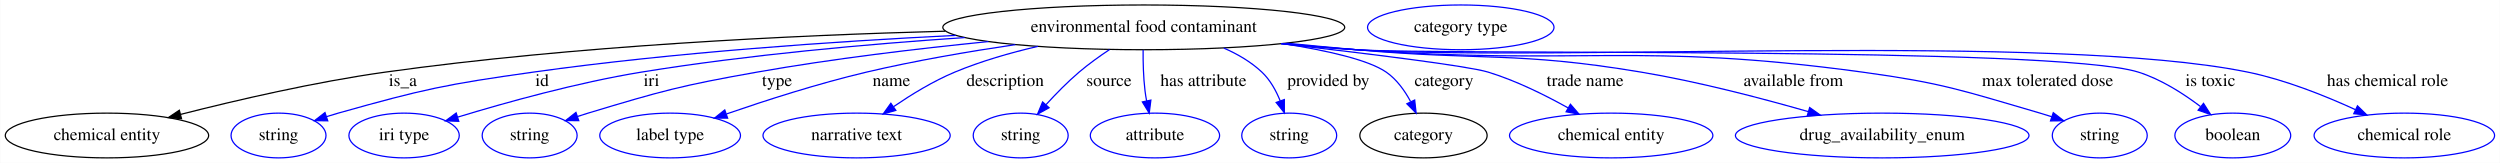
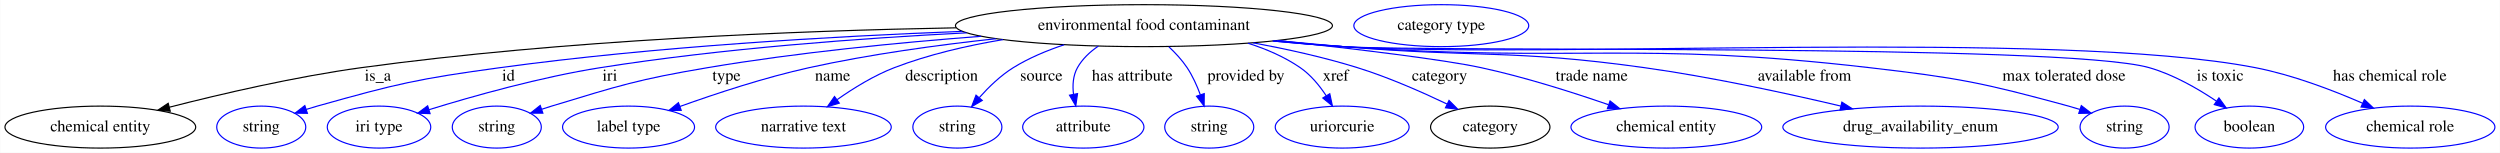
- <svg xmlns="http://www.w3.org/2000/svg" width="2011pt" height="131pt" viewBox="0.00 0.00 2010.69 131.00">
+ <svg xmlns="http://www.w3.org/2000/svg" width="2144pt" height="131pt" viewBox="0.00 0.00 2143.69 131.00">
  <g id="graph0" class="graph" transform="scale(1 1) rotate(0) translate(4 127)">
-     <polygon fill="white" stroke="transparent" points="-4,4 -4,-127 2006.69,-127 2006.69,4 -4,4" />
+     <polygon fill="white" stroke="transparent" points="-4,4 -4,-127 2139.69,-127 2139.69,4 -4,4" />
    <g id="node1" class="node">
-       <ellipse fill="none" stroke="black" cx="915.89" cy="-105" rx="161.67" ry="18" />
-       <text text-anchor="middle" x="915.89" y="-101.3" font-family="Times,serif" font-size="14.00">environmental food contaminant</text>
+       <ellipse fill="none" stroke="black" cx="976.89" cy="-105" rx="161.67" ry="18" />
+       <text text-anchor="middle" x="976.89" y="-101.3" font-family="Times,serif" font-size="14.00">environmental food contaminant</text>
    </g>
    <g id="node2" class="node">
      <ellipse fill="none" stroke="black" cx="81.89" cy="-18" rx="81.79" ry="18" />
      <text text-anchor="middle" x="81.89" y="-14.3" font-family="Times,serif" font-size="14.00">chemical entity</text>
    </g>
    <g id="edge1" class="edge">
-       <path fill="none" stroke="black" d="M756.26,-101.91C632.79,-98.59 457.84,-90.17 305.89,-69 249.39,-61.13 186.03,-46.42 141.15,-34.99" />
-       <polygon fill="black" stroke="black" points="141.85,-31.55 131.29,-32.45 140.11,-38.33 141.85,-31.55" />
+       <path fill="none" stroke="black" d="M815.86,-103.15C679.5,-100.63 479.11,-92.68 305.89,-69 249.37,-61.27 186.01,-46.55 141.13,-35.07" />
+       <polygon fill="black" stroke="black" points="141.84,-31.64 131.28,-32.53 140.09,-38.42 141.84,-31.64" />
      <text text-anchor="middle" x="319.89" y="-57.8" font-family="Times,serif" font-size="14.00">is_a</text>
    </g>
    <g id="node3" class="node">
      <ellipse fill="none" stroke="blue" cx="219.89" cy="-18" rx="38.19" ry="18" />
      <text text-anchor="middle" x="219.89" y="-14.3" font-family="Times,serif" font-size="14.00">string</text>
    </g>
    <g id="edge2" class="edge">
-       <path fill="none" stroke="blue" d="M764.64,-98.54C667.27,-93.71 538.2,-84.87 424.89,-69 354.28,-59.11 336.54,-55.28 267.89,-36 264.79,-35.13 261.59,-34.16 258.39,-33.14" />
+       <path fill="none" stroke="blue" d="M821.05,-100.1C710.16,-95.86 557.86,-87.09 424.89,-69 354.24,-59.39 336.54,-55.28 267.89,-36 264.79,-35.13 261.59,-34.16 258.39,-33.14" />
      <polygon fill="blue" stroke="blue" points="259.48,-29.81 248.88,-29.97 257.26,-36.45 259.48,-29.81" />
      <text text-anchor="middle" x="431.89" y="-57.8" font-family="Times,serif" font-size="14.00">id</text>
    </g>
    <g id="node4" class="node">
      <ellipse fill="none" stroke="blue" cx="320.89" cy="-18" rx="44.39" ry="18" />
      <text text-anchor="middle" x="320.89" y="-14.3" font-family="Times,serif" font-size="14.00">iri type</text>
    </g>
    <g id="edge3" class="edge">
-       <path fill="none" stroke="blue" d="M771.74,-96.77C694.36,-91.57 597.54,-82.94 511.89,-69 460.34,-60.61 402.49,-44.49 364.1,-32.82" />
-       <polygon fill="blue" stroke="blue" points="364.88,-29.4 354.29,-29.8 362.82,-36.09 364.88,-29.4" />
-       <text text-anchor="middle" x="519.89" y="-57.8" font-family="Times,serif" font-size="14.00">iri</text>
+       <path fill="none" stroke="blue" d="M824.8,-98.84C733.39,-94.19 614.97,-85.42 510.89,-69 459.55,-60.9 402.01,-44.73 363.84,-32.96" />
+       <polygon fill="blue" stroke="blue" points="364.68,-29.56 354.09,-29.92 362.6,-36.24 364.68,-29.56" />
+       <text text-anchor="middle" x="518.89" y="-57.8" font-family="Times,serif" font-size="14.00">iri</text>
    </g>
    <g id="node5" class="node">
      <ellipse fill="none" stroke="blue" cx="421.89" cy="-18" rx="38.19" ry="18" />
      <text text-anchor="middle" x="421.89" y="-14.3" font-family="Times,serif" font-size="14.00">string</text>
    </g>
    <g id="edge4" class="edge">
-       <path fill="none" stroke="blue" d="M790.91,-93.56C733.93,-87.87 665.75,-79.76 604.89,-69 543.64,-58.17 528.45,-53.94 468.89,-36 466.13,-35.17 463.29,-34.26 460.44,-33.32" />
-       <polygon fill="blue" stroke="blue" points="461.41,-29.95 450.81,-30.02 459.13,-36.57 461.41,-29.95" />
-       <text text-anchor="middle" x="620.89" y="-57.8" font-family="Times,serif" font-size="14.00">type</text>
+       <path fill="none" stroke="blue" d="M837.28,-95.87C766.69,-90.51 679.9,-82.01 602.89,-69 542.42,-58.78 527.59,-53.79 468.89,-36 466.13,-35.16 463.29,-34.26 460.44,-33.31" />
+       <polygon fill="blue" stroke="blue" points="461.41,-29.94 450.82,-30 459.13,-36.56 461.41,-29.94" />
+       <text text-anchor="middle" x="618.89" y="-57.8" font-family="Times,serif" font-size="14.00">type</text>
    </g>
    <g id="node6" class="node">
      <ellipse fill="none" stroke="blue" cx="534.89" cy="-18" rx="56.59" ry="18" />
      <text text-anchor="middle" x="534.89" y="-14.3" font-family="Times,serif" font-size="14.00">label type</text>
    </g>
    <g id="edge5" class="edge">
-       <path fill="none" stroke="blue" d="M812.57,-91.1C774.68,-85.5 731.61,-78.11 692.89,-69 654.35,-59.93 611.59,-46.17 580.29,-35.37" />
-       <polygon fill="blue" stroke="blue" points="581.14,-31.96 570.54,-31.98 578.84,-38.57 581.14,-31.96" />
-       <text text-anchor="middle" x="712.89" y="-57.8" font-family="Times,serif" font-size="14.00">name</text>
+       <path fill="none" stroke="blue" d="M849.93,-93.78C799.72,-88.37 741.73,-80.41 689.89,-69 651.77,-60.61 609.69,-46.72 579,-35.71" />
+       <polygon fill="blue" stroke="blue" points="580.05,-32.37 569.46,-32.25 577.66,-38.95 580.05,-32.37" />
+       <text text-anchor="middle" x="709.89" y="-57.8" font-family="Times,serif" font-size="14.00">name</text>
    </g>
    <g id="node7" class="node">
      <ellipse fill="none" stroke="blue" cx="684.89" cy="-18" rx="75.29" ry="18" />
      <text text-anchor="middle" x="684.89" y="-14.3" font-family="Times,serif" font-size="14.00">narrative text</text>
    </g>
    <g id="edge6" class="edge">
-       <path fill="none" stroke="blue" d="M830.68,-89.69C808.47,-84.54 784.89,-77.76 763.89,-69 746.65,-61.81 728.94,-50.97 714.67,-41.23" />
-       <polygon fill="blue" stroke="blue" points="716.46,-38.21 706.27,-35.34 712.45,-43.94 716.46,-38.21" />
-       <text text-anchor="middle" x="804.39" y="-57.8" font-family="Times,serif" font-size="14.00">description</text>
+       <path fill="none" stroke="blue" d="M856.04,-93.02C825.02,-87.84 792.16,-80.22 762.89,-69 745.48,-62.32 727.84,-51.44 713.75,-41.53" />
+       <polygon fill="blue" stroke="blue" points="715.62,-38.56 705.47,-35.53 711.52,-44.23 715.62,-38.56" />
+       <text text-anchor="middle" x="803.39" y="-57.8" font-family="Times,serif" font-size="14.00">description</text>
    </g>
    <g id="node8" class="node">
      <ellipse fill="none" stroke="blue" cx="816.89" cy="-18" rx="38.19" ry="18" />
      <text text-anchor="middle" x="816.89" y="-14.3" font-family="Times,serif" font-size="14.00">string</text>
    </g>
    <g id="edge7" class="edge">
-       <path fill="none" stroke="blue" d="M888.34,-87.12C880.19,-81.69 871.44,-75.41 863.89,-69 854.58,-61.09 845.18,-51.48 837.26,-42.82" />
-       <polygon fill="blue" stroke="blue" points="839.73,-40.32 830.45,-35.2 834.51,-44.99 839.73,-40.32" />
-       <text text-anchor="middle" x="887.89" y="-57.8" font-family="Times,serif" font-size="14.00">source</text>
+       <path fill="none" stroke="blue" d="M908.46,-88.61C893.48,-83.63 878.14,-77.2 864.89,-69 853.97,-62.24 843.81,-52.42 835.68,-43.28" />
+       <polygon fill="blue" stroke="blue" points="838.23,-40.87 829.09,-35.5 832.89,-45.39 838.23,-40.87" />
+       <text text-anchor="middle" x="888.89" y="-57.8" font-family="Times,serif" font-size="14.00">source</text>
    </g>
    <g id="node9" class="node">
      <ellipse fill="none" stroke="blue" cx="924.89" cy="-18" rx="51.99" ry="18" />
      <text text-anchor="middle" x="924.89" y="-14.3" font-family="Times,serif" font-size="14.00">attribute</text>
    </g>
    <g id="edge8" class="edge">
-       <path fill="none" stroke="blue" d="M915.37,-86.81C915.29,-77.14 915.56,-64.86 916.89,-54 917.22,-51.31 917.67,-48.52 918.19,-45.75" />
-       <polygon fill="blue" stroke="blue" points="921.61,-46.48 920.28,-35.97 914.77,-45.01 921.61,-46.48" />
-       <text text-anchor="middle" x="963.89" y="-57.8" font-family="Times,serif" font-size="14.00">has attribute</text>
+       <path fill="none" stroke="blue" d="M937.79,-87.45C930.62,-82.59 924.09,-76.5 919.89,-69 916.04,-62.12 915.53,-53.86 916.49,-46.06" />
+       <polygon fill="blue" stroke="blue" points="919.93,-46.71 918.43,-36.22 913.06,-45.36 919.93,-46.71" />
+       <text text-anchor="middle" x="966.89" y="-57.8" font-family="Times,serif" font-size="14.00">has attribute</text>
    </g>
    <g id="node10" class="node">
      <ellipse fill="none" stroke="blue" cx="1032.89" cy="-18" rx="38.19" ry="18" />
      <text text-anchor="middle" x="1032.89" y="-14.3" font-family="Times,serif" font-size="14.00">string</text>
    </g>
    <g id="edge9" class="edge">
-       <path fill="none" stroke="blue" d="M980.26,-88.34C991.4,-83.49 1002.19,-77.19 1010.89,-69 1017.55,-62.74 1022.31,-54.12 1025.66,-45.79" />
-       <polygon fill="blue" stroke="blue" points="1028.98,-46.91 1028.97,-36.31 1022.37,-44.6 1028.98,-46.91" />
+       <path fill="none" stroke="blue" d="M998.2,-86.93C1003.85,-81.63 1009.58,-75.47 1013.89,-69 1018.6,-61.94 1022.37,-53.54 1025.27,-45.67" />
+       <polygon fill="blue" stroke="blue" points="1028.61,-46.71 1028.48,-36.12 1021.98,-44.48 1028.61,-46.71" />
      <text text-anchor="middle" x="1064.39" y="-57.8" font-family="Times,serif" font-size="14.00">provided by</text>
    </g>
    <g id="node11" class="node">
-       <ellipse fill="none" stroke="black" cx="1140.89" cy="-18" rx="51.19" ry="18" />
-       <text text-anchor="middle" x="1140.89" y="-14.3" font-family="Times,serif" font-size="14.00">category</text>
+       <ellipse fill="none" stroke="blue" cx="1146.89" cy="-18" rx="57.39" ry="18" />
+       <text text-anchor="middle" x="1146.89" y="-14.3" font-family="Times,serif" font-size="14.00">uriorcurie</text>
    </g>
    <g id="edge10" class="edge">
-       <path fill="none" stroke="blue" d="M1027.8,-91.93C1063.06,-86.43 1096.56,-78.89 1110.89,-69 1119.34,-63.17 1125.8,-54.12 1130.52,-45.32" />
-       <polygon fill="blue" stroke="blue" points="1133.81,-46.55 1134.98,-36.02 1127.5,-43.52 1133.81,-46.55" />
-       <text text-anchor="middle" x="1157.39" y="-57.8" font-family="Times,serif" font-size="14.00">category</text>
+       <path fill="none" stroke="blue" d="M1066.09,-89.95C1081.87,-84.95 1097.51,-78.18 1110.89,-69 1119.89,-62.83 1127.43,-53.64 1133.25,-44.81" />
+       <polygon fill="blue" stroke="blue" points="1136.26,-46.6 1138.49,-36.24 1130.29,-42.95 1136.26,-46.6" />
+       <text text-anchor="middle" x="1141.39" y="-57.8" font-family="Times,serif" font-size="14.00">xref</text>
+     </g>
+     <g id="node12" class="node">
+       <ellipse fill="none" stroke="black" cx="1273.89" cy="-18" rx="51.19" ry="18" />
+       <text text-anchor="middle" x="1273.89" y="-14.3" font-family="Times,serif" font-size="14.00">category</text>
+     </g>
+     <g id="edge11" class="edge">
+       <path fill="none" stroke="blue" d="M1070.52,-90.27C1099.5,-84.91 1131.32,-77.88 1159.89,-69 1186.32,-60.79 1214.83,-48.28 1236.73,-37.83" />
+       <polygon fill="blue" stroke="blue" points="1238.52,-40.86 1245.99,-33.35 1235.47,-34.56 1238.52,-40.86" />
+       <text text-anchor="middle" x="1230.39" y="-57.8" font-family="Times,serif" font-size="14.00">category</text>
+     </g>
+     <g id="node14" class="node">
+       <ellipse fill="none" stroke="blue" cx="1424.89" cy="-18" rx="81.79" ry="18" />
+       <text text-anchor="middle" x="1424.89" y="-14.3" font-family="Times,serif" font-size="14.00">chemical entity</text>
+     </g>
+     <g id="edge12" class="edge">
+       <path fill="none" stroke="blue" d="M1091.67,-92.27C1157.47,-85.12 1233.29,-76.04 1265.89,-69 1303.16,-60.96 1344.18,-47.95 1375.22,-37.22" />
+       <polygon fill="blue" stroke="blue" points="1376.64,-40.43 1384.93,-33.82 1374.33,-33.82 1376.64,-40.43" />
+       <text text-anchor="middle" x="1360.89" y="-57.8" font-family="Times,serif" font-size="14.00">trade name</text>
+     </g>
+     <g id="node15" class="node">
+       <ellipse fill="none" stroke="blue" cx="1642.89" cy="-18" rx="118.08" ry="18" />
+       <text text-anchor="middle" x="1642.89" y="-14.3" font-family="Times,serif" font-size="14.00">drug_availability_enum</text>
+     </g>
+     <g id="edge13" class="edge">
+       <path fill="none" stroke="blue" d="M1090.91,-92.19C1109.93,-90.36 1129.46,-88.56 1147.89,-87 1262.43,-77.31 1292.05,-84.9 1405.89,-69 1463.24,-60.99 1527.47,-47.13 1574.58,-36.03" />
+       <polygon fill="blue" stroke="blue" points="1575.45,-39.42 1584.37,-33.71 1573.83,-32.61 1575.45,-39.42" />
+       <text text-anchor="middle" x="1543.39" y="-57.8" font-family="Times,serif" font-size="14.00">available from</text>
+     </g>
+     <g id="node16" class="node">
+       <ellipse fill="none" stroke="blue" cx="1817.89" cy="-18" rx="38.19" ry="18" />
+       <text text-anchor="middle" x="1817.89" y="-14.3" font-family="Times,serif" font-size="14.00">string</text>
+     </g>
+     <g id="edge14" class="edge">
+       <path fill="none" stroke="blue" d="M1088.57,-91.94C1108.32,-90.08 1128.7,-88.34 1147.89,-87 1348.01,-73.07 1399.62,-92.07 1598.89,-69 1675.78,-60.1 1695.2,-56.31 1769.89,-36 1773.05,-35.14 1776.3,-34.18 1779.54,-33.15" />
+       <polygon fill="blue" stroke="blue" points="1780.79,-36.43 1789.18,-29.96 1778.58,-29.78 1780.79,-36.43" />
+       <text text-anchor="middle" x="1765.89" y="-57.8" font-family="Times,serif" font-size="14.00">max tolerated dose</text>
+     </g>
+     <g id="node17" class="node">
+       <ellipse fill="none" stroke="blue" cx="1924.89" cy="-18" rx="46.59" ry="18" />
+       <text text-anchor="middle" x="1924.89" y="-14.3" font-family="Times,serif" font-size="14.00">boolean</text>
+     </g>
+     <g id="edge15" class="edge">
+       <path fill="none" stroke="blue" d="M1087.64,-91.8C1107.67,-89.93 1128.39,-88.22 1147.89,-87 1224.55,-82.2 1765,-89.95 1838.89,-69 1859.64,-63.12 1880.61,-51.08 1896.65,-40.28" />
+       <polygon fill="blue" stroke="blue" points="1898.81,-43.05 1905.02,-34.46 1894.81,-37.3 1898.81,-43.05" />
+       <text text-anchor="middle" x="1899.89" y="-57.8" font-family="Times,serif" font-size="14.00">is toxic</text>
+     </g>
+     <g id="node18" class="node">
+       <ellipse fill="none" stroke="blue" cx="2062.89" cy="-18" rx="72.59" ry="18" />
+       <text text-anchor="middle" x="2062.89" y="-14.3" font-family="Times,serif" font-size="14.00">chemical role</text>
+     </g>
+     <g id="edge16" class="edge">
+       <path fill="none" stroke="blue" d="M1087.18,-91.79C1107.35,-89.91 1128.24,-88.2 1147.89,-87 1321.39,-76.39 1759.24,-102.05 1929.89,-69 1961.78,-62.82 1996.05,-49.77 2021.82,-38.55" />
+       <polygon fill="blue" stroke="blue" points="2023.54,-41.62 2031.26,-34.36 2020.7,-35.22 2023.54,-41.62" />
+       <text text-anchor="middle" x="2045.39" y="-57.8" font-family="Times,serif" font-size="14.00">has chemical role</text>
    </g>
    <g id="node13" class="node">
-       <ellipse fill="none" stroke="blue" cx="1291.89" cy="-18" rx="81.79" ry="18" />
-       <text text-anchor="middle" x="1291.89" y="-14.3" font-family="Times,serif" font-size="14.00">chemical entity</text>
-     </g>
-     <g id="edge11" class="edge">
-       <path fill="none" stroke="blue" d="M1026.49,-91.84C1096.5,-83.82 1176.78,-73.92 1192.89,-69 1215.26,-62.16 1238.69,-50.55 1257.14,-40.24" />
-       <polygon fill="blue" stroke="blue" points="1259.09,-43.16 1266.04,-35.16 1255.62,-37.08 1259.09,-43.16" />
-       <text text-anchor="middle" x="1270.89" y="-57.8" font-family="Times,serif" font-size="14.00">trade name</text>
-     </g>
-     <g id="node14" class="node">
-       <ellipse fill="none" stroke="blue" cx="1509.89" cy="-18" rx="118.08" ry="18" />
-       <text text-anchor="middle" x="1509.89" y="-14.3" font-family="Times,serif" font-size="14.00">drug_availability_enum</text>
-     </g>
-     <g id="edge12" class="edge">
-       <path fill="none" stroke="blue" d="M1030.84,-92.24C1049.57,-90.42 1068.77,-88.61 1086.89,-87 1188.58,-77.95 1215.19,-85.8 1315.89,-69 1361.56,-61.38 1412.18,-48.17 1450.26,-37.24" />
-       <polygon fill="blue" stroke="blue" points="1451.53,-40.51 1460.16,-34.37 1449.58,-33.79 1451.53,-40.51" />
-       <text text-anchor="middle" x="1438.39" y="-57.8" font-family="Times,serif" font-size="14.00">available from</text>
-     </g>
-     <g id="node15" class="node">
-       <ellipse fill="none" stroke="blue" cx="1684.89" cy="-18" rx="38.19" ry="18" />
-       <text text-anchor="middle" x="1684.89" y="-14.3" font-family="Times,serif" font-size="14.00">string</text>
-     </g>
-     <g id="edge13" class="edge">
-       <path fill="none" stroke="blue" d="M1028.04,-91.96C1047.64,-90.11 1067.85,-88.37 1086.89,-87 1267.49,-74.04 1314.49,-93.46 1493.89,-69 1558.52,-60.19 1574.27,-54.25 1636.89,-36 1639.99,-35.1 1643.18,-34.11 1646.37,-33.07" />
-       <polygon fill="blue" stroke="blue" points="1647.51,-36.38 1655.87,-29.87 1645.28,-29.75 1647.51,-36.38" />
-       <text text-anchor="middle" x="1642.89" y="-57.8" font-family="Times,serif" font-size="14.00">max tolerated dose</text>
-     </g>
-     <g id="node16" class="node">
-       <ellipse fill="none" stroke="blue" cx="1791.89" cy="-18" rx="46.59" ry="18" />
-       <text text-anchor="middle" x="1791.89" y="-14.3" font-family="Times,serif" font-size="14.00">boolean</text>
-     </g>
-     <g id="edge14" class="edge">
-       <path fill="none" stroke="blue" d="M1026.64,-91.84C1046.67,-89.97 1067.39,-88.25 1086.89,-87 1156.67,-82.54 1649.21,-90.01 1715.89,-69 1734.11,-63.26 1752.07,-51.79 1765.95,-41.28" />
-       <polygon fill="blue" stroke="blue" points="1768.34,-43.86 1774.04,-34.92 1764.01,-38.35 1768.34,-43.86" />
-       <text text-anchor="middle" x="1773.89" y="-57.8" font-family="Times,serif" font-size="14.00">is toxic</text>
-     </g>
-     <g id="node17" class="node">
-       <ellipse fill="none" stroke="blue" cx="1929.89" cy="-18" rx="72.59" ry="18" />
-       <text text-anchor="middle" x="1929.89" y="-14.3" font-family="Times,serif" font-size="14.00">chemical role</text>
-     </g>
-     <g id="edge15" class="edge">
-       <path fill="none" stroke="blue" d="M1026.18,-91.83C1046.36,-89.94 1067.24,-88.22 1086.89,-87 1245.97,-77.11 1647.73,-100.89 1803.89,-69 1834.02,-62.85 1866.22,-49.95 1890.52,-38.8" />
-       <polygon fill="blue" stroke="blue" points="1892.19,-41.88 1899.76,-34.47 1889.22,-35.54 1892.19,-41.88" />
-       <text text-anchor="middle" x="1916.39" y="-57.8" font-family="Times,serif" font-size="14.00">has chemical role</text>
-     </g>
-     <g id="node12" class="node">
-       <ellipse fill="none" stroke="blue" cx="1170.89" cy="-105" rx="74.99" ry="18" />
-       <text text-anchor="middle" x="1170.89" y="-101.3" font-family="Times,serif" font-size="14.00">category type</text>
+       <ellipse fill="none" stroke="blue" cx="1231.89" cy="-105" rx="74.99" ry="18" />
+       <text text-anchor="middle" x="1231.89" y="-101.3" font-family="Times,serif" font-size="14.00">category type</text>
    </g>
  </g>
</svg>
